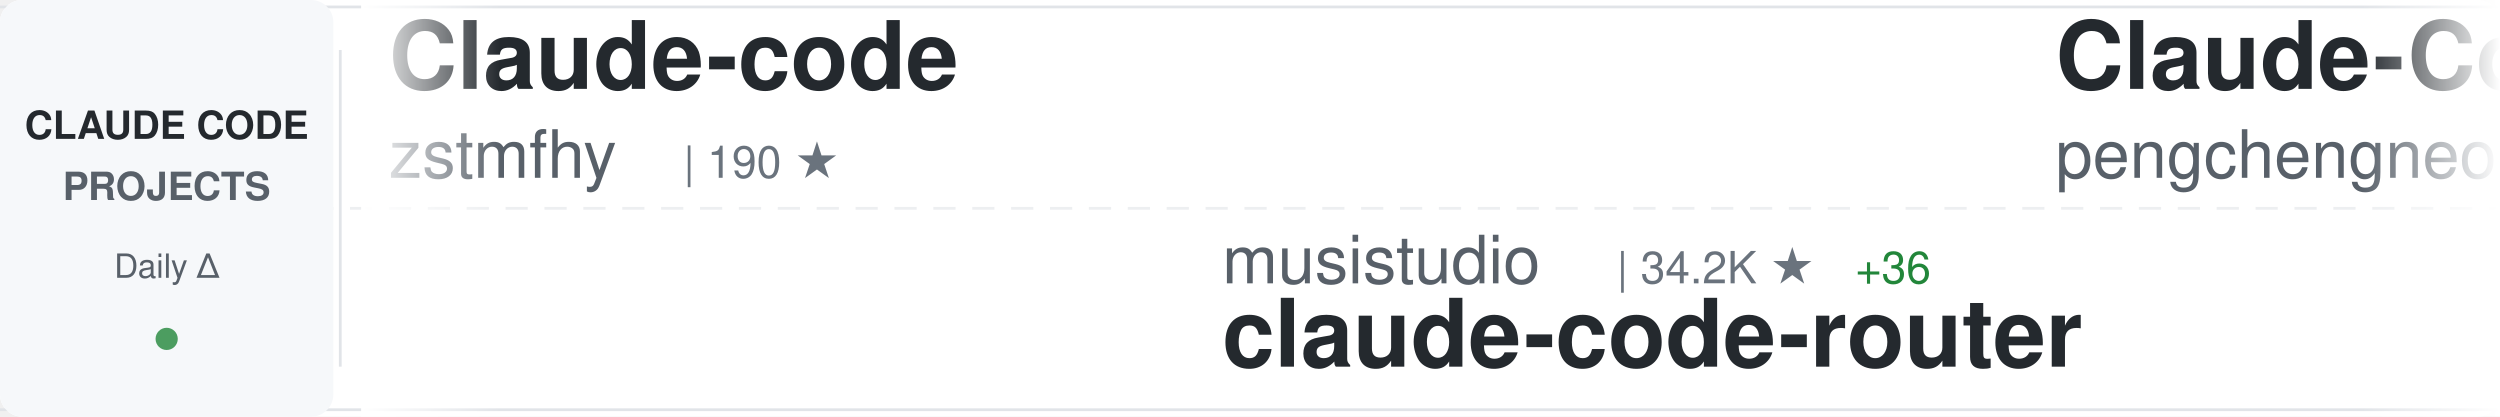
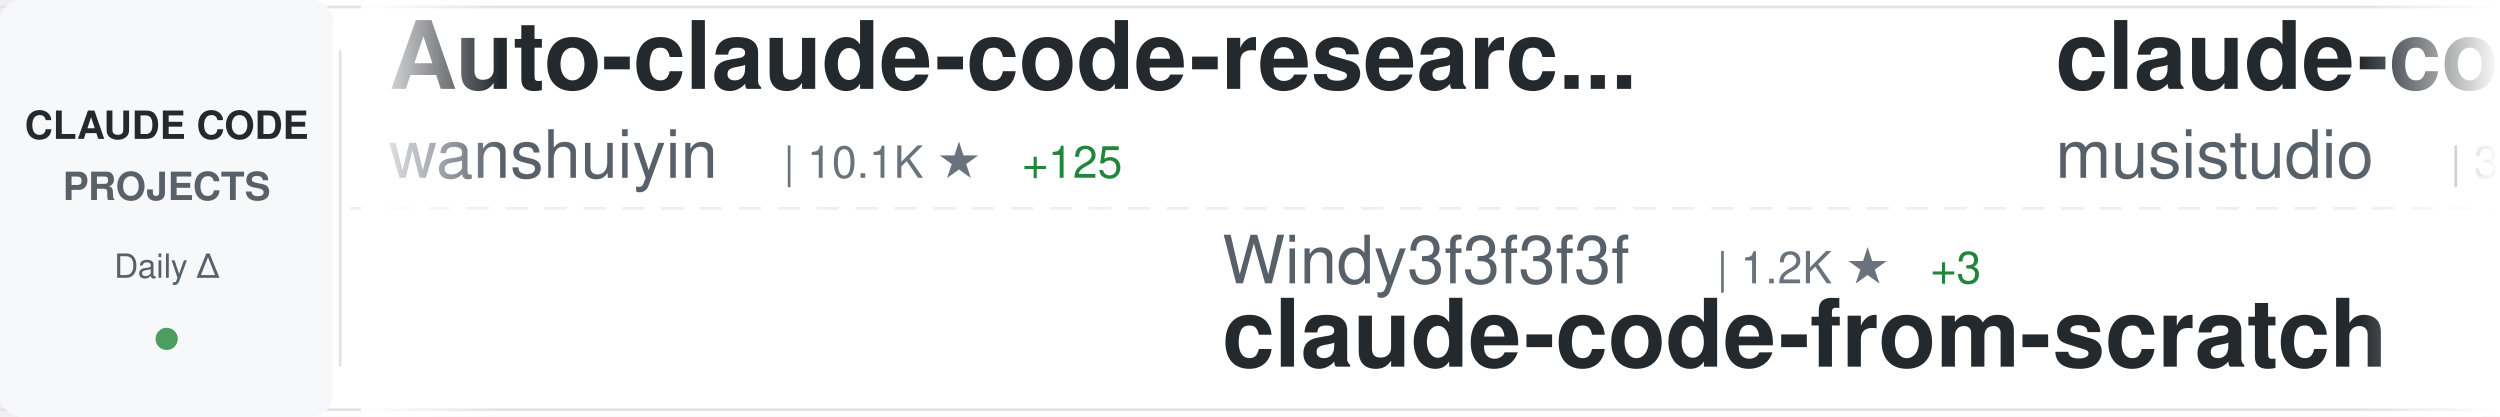
<svg xmlns="http://www.w3.org/2000/svg" width="900" height="150">
  <defs>
    <linearGradient id="awesomeLeftFade" x1="0%" y1="0%" x2="100%" y2="0%">
      <stop offset="0%" style="stop-color:#ffffff;stop-opacity:1" />
      <stop offset="100%" style="stop-color:#ffffff;stop-opacity:0" />
    </linearGradient>
    <linearGradient id="awesomeRightFade" x1="0%" y1="0%" x2="100%" y2="0%">
      <stop offset="0%" style="stop-color:#ffffff;stop-opacity:0" />
      <stop offset="100%" style="stop-color:#ffffff;stop-opacity:1" />
    </linearGradient>
  </defs>
  <rect width="900" height="150" fill="#ffffff" rx="8" />
  <rect x="0" y="2" width="900" height="1" fill="#e1e4e8" />
  <rect x="0" y="147" width="900" height="1" fill="#e1e4e8" />
  <line x1="0" y1="75" x2="900" y2="75" stroke="#e1e4e8" stroke-width="1" stroke-dasharray="8 6" opacity="0.6" />
  <rect x="0" y="0" width="120" height="150" fill="#f6f8fa" rx="8" />
  <text x="60" y="50" font-family="-apple-system, BlinkMacSystemFont, 'Segoe UI', Helvetica, Arial, sans-serif" font-size="14" font-weight="600" fill="#24292e" text-anchor="middle">CLAUDE CODE</text>
  <text x="60" y="72" font-family="-apple-system, BlinkMacSystemFont, 'Segoe UI', Helvetica, Arial, sans-serif" font-size="14" font-weight="600" fill="#586069" text-anchor="middle">PROJECTS</text>
  <text x="60" y="100" font-family="-apple-system, BlinkMacSystemFont, 'Segoe UI', Helvetica, Arial, sans-serif" font-size="12" font-weight="500" fill="#586069" text-anchor="middle">Daily Δ</text>
  <circle cx="60" cy="122" r="4" fill="#22863a" opacity="0.8" />
  <rect x="122" y="18" width="1" height="114" fill="#e1e4e8" />
  <clipPath id="awesomeTickerClip">
    <rect x="130" y="0" width="770" height="150" />
  </clipPath>
  <g clip-path="url(#awesomeTickerClip)">
    <g id="awesomeTickerItems">
      <animateTransform attributeName="transform" attributeType="XML" type="translate" from="0 0" to="-3000 0" dur="54s" repeatCount="indefinite" />
      <g transform="translate(0, 0)">
-         <text x="140" y="32" font-family="-apple-system, BlinkMacSystemFont, 'Segoe UI', Helvetica, Arial, sans-serif" font-size="34" font-weight="600" fill="#24292e">Claude-code</text>
-         <text x="140" y="64" font-family="-apple-system, BlinkMacSystemFont, 'Segoe UI', Helvetica, Arial, sans-serif" font-size="24" font-weight="400" fill="#586069">zstmfhy</text>
-         <text x="246" y="64" font-family="-apple-system, BlinkMacSystemFont, 'Segoe UI', Helvetica, Arial, sans-serif" font-size="16" font-weight="500" fill="#6a737d">| 190 ★</text>
+         <text x="140" y="32" font-family="-apple-system, BlinkMacSystemFont, 'Segoe UI', Helvetica, Arial, sans-serif" font-size="34" font-weight="600" fill="#24292e">Auto-claude-code-researc...</text>
+         <text x="140" y="64" font-family="-apple-system, BlinkMacSystemFont, 'Segoe UI', Helvetica, Arial, sans-serif" font-size="24" font-weight="400" fill="#586069">wanshuiyin</text>
+         <text x="282" y="64" font-family="-apple-system, BlinkMacSystemFont, 'Segoe UI', Helvetica, Arial, sans-serif" font-size="16" font-weight="500" fill="#6a737d">| 10.1K ★</text>
+         <text x="368" y="64" font-family="-apple-system, BlinkMacSystemFont, 'Segoe UI', Helvetica, Arial, sans-serif" font-size="16" font-weight="500" fill="#22863a"> +125</text>
      </g>
      <g transform="translate(300, 0)">
-         <text x="140" y="102" font-family="-apple-system, BlinkMacSystemFont, 'Segoe UI', Helvetica, Arial, sans-serif" font-size="24" font-weight="400" fill="#586069">musistudio</text>
-         <text x="282" y="102" font-family="-apple-system, BlinkMacSystemFont, 'Segoe UI', Helvetica, Arial, sans-serif" font-size="16" font-weight="500" fill="#6a737d">| 34.2K ★</text>
-         <text x="368" y="102" font-family="-apple-system, BlinkMacSystemFont, 'Segoe UI', Helvetica, Arial, sans-serif" font-size="16" font-weight="500" fill="#22863a"> +36</text>
-         <text x="140" y="132" font-family="-apple-system, BlinkMacSystemFont, 'Segoe UI', Helvetica, Arial, sans-serif" font-size="34" font-weight="600" fill="#24292e">claude-code-router</text>
+         <text x="140" y="102" font-family="-apple-system, BlinkMacSystemFont, 'Segoe UI', Helvetica, Arial, sans-serif" font-size="24" font-weight="400" fill="#586069">Windy3f3f3f3f</text>
+         <text x="318" y="102" font-family="-apple-system, BlinkMacSystemFont, 'Segoe UI', Helvetica, Arial, sans-serif" font-size="16" font-weight="500" fill="#6a737d">| 1.2K ★</text>
+         <text x="395" y="102" font-family="-apple-system, BlinkMacSystemFont, 'Segoe UI', Helvetica, Arial, sans-serif" font-size="16" font-weight="500" fill="#22863a"> +3</text>
+         <text x="140" y="132" font-family="-apple-system, BlinkMacSystemFont, 'Segoe UI', Helvetica, Arial, sans-serif" font-size="34" font-weight="600" fill="#24292e">claude-code-from-scratch</text>
      </g>
      <g transform="translate(600, 0)">
-         <text x="140" y="32" font-family="-apple-system, BlinkMacSystemFont, 'Segoe UI', Helvetica, Arial, sans-serif" font-size="34" font-weight="600" fill="#24292e">Claude-Code</text>
-         <text x="140" y="64" font-family="-apple-system, BlinkMacSystemFont, 'Segoe UI', Helvetica, Arial, sans-serif" font-size="24" font-weight="400" fill="#586069">pengchengneo</text>
-         <text x="306" y="64" font-family="-apple-system, BlinkMacSystemFont, 'Segoe UI', Helvetica, Arial, sans-serif" font-size="16" font-weight="500" fill="#6a737d">| 1.4K ★</text>
-         <text x="383" y="64" font-family="-apple-system, BlinkMacSystemFont, 'Segoe UI', Helvetica, Arial, sans-serif" font-size="16" font-weight="500" fill="#22863a"> +6</text>
+         <text x="140" y="32" font-family="-apple-system, BlinkMacSystemFont, 'Segoe UI', Helvetica, Arial, sans-serif" font-size="34" font-weight="600" fill="#24292e">claude-code-router</text>
+         <text x="140" y="64" font-family="-apple-system, BlinkMacSystemFont, 'Segoe UI', Helvetica, Arial, sans-serif" font-size="24" font-weight="400" fill="#586069">musistudio</text>
+         <text x="282" y="64" font-family="-apple-system, BlinkMacSystemFont, 'Segoe UI', Helvetica, Arial, sans-serif" font-size="16" font-weight="500" fill="#6a737d">| 34.2K ★</text>
+         <text x="368" y="64" font-family="-apple-system, BlinkMacSystemFont, 'Segoe UI', Helvetica, Arial, sans-serif" font-size="16" font-weight="500" fill="#22863a"> +49</text>
      </g>
      <g transform="translate(900, 0)">
-         <text x="140" y="102" font-family="-apple-system, BlinkMacSystemFont, 'Segoe UI', Helvetica, Arial, sans-serif" font-size="24" font-weight="400" fill="#586069">lst97</text>
-         <text x="222" y="102" font-family="-apple-system, BlinkMacSystemFont, 'Segoe UI', Helvetica, Arial, sans-serif" font-size="16" font-weight="500" fill="#6a737d">| 1.6K ★</text>
-         <text x="299" y="102" font-family="-apple-system, BlinkMacSystemFont, 'Segoe UI', Helvetica, Arial, sans-serif" font-size="16" font-weight="500" fill="#22863a"> +1</text>
-         <text x="140" y="132" font-family="-apple-system, BlinkMacSystemFont, 'Segoe UI', Helvetica, Arial, sans-serif" font-size="34" font-weight="600" fill="#24292e">claude-code-sub-agents</text>
+         <text x="140" y="102" font-family="-apple-system, BlinkMacSystemFont, 'Segoe UI', Helvetica, Arial, sans-serif" font-size="24" font-weight="400" fill="#586069">zstmfhy</text>
+         <text x="246" y="102" font-family="-apple-system, BlinkMacSystemFont, 'Segoe UI', Helvetica, Arial, sans-serif" font-size="16" font-weight="500" fill="#6a737d">| 190 ★</text>
+         <text x="140" y="132" font-family="-apple-system, BlinkMacSystemFont, 'Segoe UI', Helvetica, Arial, sans-serif" font-size="34" font-weight="600" fill="#24292e">Claude-code</text>
      </g>
      <g transform="translate(1200, 0)">
-         <text x="140" y="32" font-family="-apple-system, BlinkMacSystemFont, 'Segoe UI', Helvetica, Arial, sans-serif" font-size="34" font-weight="600" fill="#24292e">claude-code-rust</text>
-         <text x="140" y="64" font-family="-apple-system, BlinkMacSystemFont, 'Segoe UI', Helvetica, Arial, sans-serif" font-size="24" font-weight="400" fill="#586069">lorryjovens-hub</text>
-         <text x="342" y="64" font-family="-apple-system, BlinkMacSystemFont, 'Segoe UI', Helvetica, Arial, sans-serif" font-size="16" font-weight="500" fill="#6a737d">| 1.6K ★</text>
-         <text x="419" y="64" font-family="-apple-system, BlinkMacSystemFont, 'Segoe UI', Helvetica, Arial, sans-serif" font-size="16" font-weight="500" fill="#22863a"> +1</text>
+         <text x="140" y="32" font-family="-apple-system, BlinkMacSystemFont, 'Segoe UI', Helvetica, Arial, sans-serif" font-size="34" font-weight="600" fill="#24292e">claude-code-cli</text>
+         <text x="140" y="64" font-family="-apple-system, BlinkMacSystemFont, 'Segoe UI', Helvetica, Arial, sans-serif" font-size="24" font-weight="400" fill="#586069">huangserva</text>
+         <text x="282" y="64" font-family="-apple-system, BlinkMacSystemFont, 'Segoe UI', Helvetica, Arial, sans-serif" font-size="16" font-weight="500" fill="#6a737d">| 588 ★</text>
+         <text x="350" y="64" font-family="-apple-system, BlinkMacSystemFont, 'Segoe UI', Helvetica, Arial, sans-serif" font-size="16" font-weight="500" fill="#22863a"> +2</text>
      </g>
      <g transform="translate(1500, 0)">
-         <text x="140" y="102" font-family="-apple-system, BlinkMacSystemFont, 'Segoe UI', Helvetica, Arial, sans-serif" font-size="24" font-weight="400" fill="#586069">nanocoai</text>
-         <text x="258" y="102" font-family="-apple-system, BlinkMacSystemFont, 'Segoe UI', Helvetica, Arial, sans-serif" font-size="16" font-weight="500" fill="#6a737d">| 29.1K ★</text>
-         <text x="344" y="102" font-family="-apple-system, BlinkMacSystemFont, 'Segoe UI', Helvetica, Arial, sans-serif" font-size="16" font-weight="500" fill="#22863a"> +57</text>
-         <text x="140" y="132" font-family="-apple-system, BlinkMacSystemFont, 'Segoe UI', Helvetica, Arial, sans-serif" font-size="34" font-weight="600" fill="#24292e">nanoclaw</text>
+         <text x="140" y="102" font-family="-apple-system, BlinkMacSystemFont, 'Segoe UI', Helvetica, Arial, sans-serif" font-size="24" font-weight="400" fill="#586069">andrew-kramer-inno</text>
+         <text x="378" y="102" font-family="-apple-system, BlinkMacSystemFont, 'Segoe UI', Helvetica, Arial, sans-serif" font-size="16" font-weight="500" fill="#6a737d">| 589 ★</text>
+         <text x="140" y="132" font-family="-apple-system, BlinkMacSystemFont, 'Segoe UI', Helvetica, Arial, sans-serif" font-size="34" font-weight="600" fill="#24292e">claude-code-source-build</text>
      </g>
      <g transform="translate(1800, 0)">
-         <text x="140" y="32" font-family="-apple-system, BlinkMacSystemFont, 'Segoe UI', Helvetica, Arial, sans-serif" font-size="34" font-weight="600" fill="#24292e">agents</text>
-         <text x="140" y="64" font-family="-apple-system, BlinkMacSystemFont, 'Segoe UI', Helvetica, Arial, sans-serif" font-size="24" font-weight="400" fill="#586069">wshobson</text>
-         <text x="258" y="64" font-family="-apple-system, BlinkMacSystemFont, 'Segoe UI', Helvetica, Arial, sans-serif" font-size="16" font-weight="500" fill="#6a737d">| 35.7K ★</text>
-         <text x="344" y="64" font-family="-apple-system, BlinkMacSystemFont, 'Segoe UI', Helvetica, Arial, sans-serif" font-size="16" font-weight="500" fill="#22863a"> +75</text>
+         <text x="140" y="32" font-family="-apple-system, BlinkMacSystemFont, 'Segoe UI', Helvetica, Arial, sans-serif" font-size="34" font-weight="600" fill="#24292e">claude-code-sourcemap</text>
+         <text x="140" y="64" font-family="-apple-system, BlinkMacSystemFont, 'Segoe UI', Helvetica, Arial, sans-serif" font-size="24" font-weight="400" fill="#586069">Hyper66666</text>
+         <text x="282" y="64" font-family="-apple-system, BlinkMacSystemFont, 'Segoe UI', Helvetica, Arial, sans-serif" font-size="16" font-weight="500" fill="#6a737d">| 214 ★</text>
      </g>
      <g transform="translate(2100, 0)">
-         <text x="140" y="102" font-family="-apple-system, BlinkMacSystemFont, 'Segoe UI', Helvetica, Arial, sans-serif" font-size="24" font-weight="400" fill="#586069">shareAI-lab</text>
-         <text x="294" y="102" font-family="-apple-system, BlinkMacSystemFont, 'Segoe UI', Helvetica, Arial, sans-serif" font-size="16" font-weight="500" fill="#6a737d">| 61.4K ★</text>
-         <text x="380" y="102" font-family="-apple-system, BlinkMacSystemFont, 'Segoe UI', Helvetica, Arial, sans-serif" font-size="16" font-weight="500" fill="#22863a"> +216</text>
-         <text x="140" y="132" font-family="-apple-system, BlinkMacSystemFont, 'Segoe UI', Helvetica, Arial, sans-serif" font-size="34" font-weight="600" fill="#24292e">learn-claude-code</text>
+         <text x="140" y="102" font-family="-apple-system, BlinkMacSystemFont, 'Segoe UI', Helvetica, Arial, sans-serif" font-size="24" font-weight="400" fill="#586069">chiragjoshi12</text>
+         <text x="318" y="102" font-family="-apple-system, BlinkMacSystemFont, 'Segoe UI', Helvetica, Arial, sans-serif" font-size="16" font-weight="500" fill="#6a737d">| 203 ★</text>
+         <text x="140" y="132" font-family="-apple-system, BlinkMacSystemFont, 'Segoe UI', Helvetica, Arial, sans-serif" font-size="34" font-weight="600" fill="#24292e">claude-code</text>
      </g>
      <g transform="translate(2400, 0)">
-         <text x="140" y="32" font-family="-apple-system, BlinkMacSystemFont, 'Segoe UI', Helvetica, Arial, sans-serif" font-size="34" font-weight="600" fill="#24292e">claude-code-hub</text>
-         <text x="140" y="64" font-family="-apple-system, BlinkMacSystemFont, 'Segoe UI', Helvetica, Arial, sans-serif" font-size="24" font-weight="400" fill="#586069">ding113</text>
-         <text x="246" y="64" font-family="-apple-system, BlinkMacSystemFont, 'Segoe UI', Helvetica, Arial, sans-serif" font-size="16" font-weight="500" fill="#6a737d">| 2.9K ★</text>
-         <text x="323" y="64" font-family="-apple-system, BlinkMacSystemFont, 'Segoe UI', Helvetica, Arial, sans-serif" font-size="16" font-weight="500" fill="#22863a"> +10</text>
+         <text x="140" y="32" font-family="-apple-system, BlinkMacSystemFont, 'Segoe UI', Helvetica, Arial, sans-serif" font-size="34" font-weight="600" fill="#24292e">cc-switch</text>
+         <text x="140" y="64" font-family="-apple-system, BlinkMacSystemFont, 'Segoe UI', Helvetica, Arial, sans-serif" font-size="24" font-weight="400" fill="#586069">farion1231</text>
+         <text x="282" y="64" font-family="-apple-system, BlinkMacSystemFont, 'Segoe UI', Helvetica, Arial, sans-serif" font-size="16" font-weight="500" fill="#6a737d">| 76.1K ★</text>
+         <text x="368" y="64" font-family="-apple-system, BlinkMacSystemFont, 'Segoe UI', Helvetica, Arial, sans-serif" font-size="16" font-weight="500" fill="#22863a"> +983</text>
      </g>
      <g transform="translate(2700, 0)">
-         <text x="140" y="102" font-family="-apple-system, BlinkMacSystemFont, 'Segoe UI', Helvetica, Arial, sans-serif" font-size="24" font-weight="400" fill="#586069">VoltAgent</text>
-         <text x="270" y="102" font-family="-apple-system, BlinkMacSystemFont, 'Segoe UI', Helvetica, Arial, sans-serif" font-size="16" font-weight="500" fill="#6a737d">| 20.2K ★</text>
-         <text x="356" y="102" font-family="-apple-system, BlinkMacSystemFont, 'Segoe UI', Helvetica, Arial, sans-serif" font-size="16" font-weight="500" fill="#22863a"> +75</text>
-         <text x="140" y="132" font-family="-apple-system, BlinkMacSystemFont, 'Segoe UI', Helvetica, Arial, sans-serif" font-size="34" font-weight="600" fill="#24292e">awesome-claude-code-suba...</text>
+         <text x="140" y="102" font-family="-apple-system, BlinkMacSystemFont, 'Segoe UI', Helvetica, Arial, sans-serif" font-size="24" font-weight="400" fill="#586069">ChrisWiles</text>
+         <text x="282" y="102" font-family="-apple-system, BlinkMacSystemFont, 'Segoe UI', Helvetica, Arial, sans-serif" font-size="16" font-weight="500" fill="#6a737d">| 5.9K ★</text>
+         <text x="359" y="102" font-family="-apple-system, BlinkMacSystemFont, 'Segoe UI', Helvetica, Arial, sans-serif" font-size="16" font-weight="500" fill="#22863a"> +5</text>
+         <text x="140" y="132" font-family="-apple-system, BlinkMacSystemFont, 'Segoe UI', Helvetica, Arial, sans-serif" font-size="34" font-weight="600" fill="#24292e">claude-code-showcase</text>
      </g>
      <g transform="translate(3000, 0)">
-         <text x="140" y="32" font-family="-apple-system, BlinkMacSystemFont, 'Segoe UI', Helvetica, Arial, sans-serif" font-size="34" font-weight="600" fill="#24292e">Claude-code</text>
-         <text x="140" y="64" font-family="-apple-system, BlinkMacSystemFont, 'Segoe UI', Helvetica, Arial, sans-serif" font-size="24" font-weight="400" fill="#586069">zstmfhy</text>
-         <text x="246" y="64" font-family="-apple-system, BlinkMacSystemFont, 'Segoe UI', Helvetica, Arial, sans-serif" font-size="16" font-weight="500" fill="#6a737d">| 190 ★</text>
+         <text x="140" y="32" font-family="-apple-system, BlinkMacSystemFont, 'Segoe UI', Helvetica, Arial, sans-serif" font-size="34" font-weight="600" fill="#24292e">Auto-claude-code-researc...</text>
+         <text x="140" y="64" font-family="-apple-system, BlinkMacSystemFont, 'Segoe UI', Helvetica, Arial, sans-serif" font-size="24" font-weight="400" fill="#586069">wanshuiyin</text>
+         <text x="282" y="64" font-family="-apple-system, BlinkMacSystemFont, 'Segoe UI', Helvetica, Arial, sans-serif" font-size="16" font-weight="500" fill="#6a737d">| 10.1K ★</text>
+         <text x="368" y="64" font-family="-apple-system, BlinkMacSystemFont, 'Segoe UI', Helvetica, Arial, sans-serif" font-size="16" font-weight="500" fill="#22863a"> +125</text>
      </g>
      <g transform="translate(3300, 0)">
-         <text x="140" y="102" font-family="-apple-system, BlinkMacSystemFont, 'Segoe UI', Helvetica, Arial, sans-serif" font-size="24" font-weight="400" fill="#586069">musistudio</text>
-         <text x="282" y="102" font-family="-apple-system, BlinkMacSystemFont, 'Segoe UI', Helvetica, Arial, sans-serif" font-size="16" font-weight="500" fill="#6a737d">| 34.2K ★</text>
-         <text x="368" y="102" font-family="-apple-system, BlinkMacSystemFont, 'Segoe UI', Helvetica, Arial, sans-serif" font-size="16" font-weight="500" fill="#22863a"> +36</text>
-         <text x="140" y="132" font-family="-apple-system, BlinkMacSystemFont, 'Segoe UI', Helvetica, Arial, sans-serif" font-size="34" font-weight="600" fill="#24292e">claude-code-router</text>
+         <text x="140" y="102" font-family="-apple-system, BlinkMacSystemFont, 'Segoe UI', Helvetica, Arial, sans-serif" font-size="24" font-weight="400" fill="#586069">Windy3f3f3f3f</text>
+         <text x="318" y="102" font-family="-apple-system, BlinkMacSystemFont, 'Segoe UI', Helvetica, Arial, sans-serif" font-size="16" font-weight="500" fill="#6a737d">| 1.2K ★</text>
+         <text x="395" y="102" font-family="-apple-system, BlinkMacSystemFont, 'Segoe UI', Helvetica, Arial, sans-serif" font-size="16" font-weight="500" fill="#22863a"> +3</text>
+         <text x="140" y="132" font-family="-apple-system, BlinkMacSystemFont, 'Segoe UI', Helvetica, Arial, sans-serif" font-size="34" font-weight="600" fill="#24292e">claude-code-from-scratch</text>
      </g>
      <g transform="translate(3600, 0)">
-         <text x="140" y="32" font-family="-apple-system, BlinkMacSystemFont, 'Segoe UI', Helvetica, Arial, sans-serif" font-size="34" font-weight="600" fill="#24292e">Claude-Code</text>
-         <text x="140" y="64" font-family="-apple-system, BlinkMacSystemFont, 'Segoe UI', Helvetica, Arial, sans-serif" font-size="24" font-weight="400" fill="#586069">pengchengneo</text>
-         <text x="306" y="64" font-family="-apple-system, BlinkMacSystemFont, 'Segoe UI', Helvetica, Arial, sans-serif" font-size="16" font-weight="500" fill="#6a737d">| 1.4K ★</text>
-         <text x="383" y="64" font-family="-apple-system, BlinkMacSystemFont, 'Segoe UI', Helvetica, Arial, sans-serif" font-size="16" font-weight="500" fill="#22863a"> +6</text>
+         <text x="140" y="32" font-family="-apple-system, BlinkMacSystemFont, 'Segoe UI', Helvetica, Arial, sans-serif" font-size="34" font-weight="600" fill="#24292e">claude-code-router</text>
+         <text x="140" y="64" font-family="-apple-system, BlinkMacSystemFont, 'Segoe UI', Helvetica, Arial, sans-serif" font-size="24" font-weight="400" fill="#586069">musistudio</text>
+         <text x="282" y="64" font-family="-apple-system, BlinkMacSystemFont, 'Segoe UI', Helvetica, Arial, sans-serif" font-size="16" font-weight="500" fill="#6a737d">| 34.2K ★</text>
+         <text x="368" y="64" font-family="-apple-system, BlinkMacSystemFont, 'Segoe UI', Helvetica, Arial, sans-serif" font-size="16" font-weight="500" fill="#22863a"> +49</text>
      </g>
      <g transform="translate(3900, 0)">
-         <text x="140" y="102" font-family="-apple-system, BlinkMacSystemFont, 'Segoe UI', Helvetica, Arial, sans-serif" font-size="24" font-weight="400" fill="#586069">lst97</text>
-         <text x="222" y="102" font-family="-apple-system, BlinkMacSystemFont, 'Segoe UI', Helvetica, Arial, sans-serif" font-size="16" font-weight="500" fill="#6a737d">| 1.6K ★</text>
-         <text x="299" y="102" font-family="-apple-system, BlinkMacSystemFont, 'Segoe UI', Helvetica, Arial, sans-serif" font-size="16" font-weight="500" fill="#22863a"> +1</text>
-         <text x="140" y="132" font-family="-apple-system, BlinkMacSystemFont, 'Segoe UI', Helvetica, Arial, sans-serif" font-size="34" font-weight="600" fill="#24292e">claude-code-sub-agents</text>
+         <text x="140" y="102" font-family="-apple-system, BlinkMacSystemFont, 'Segoe UI', Helvetica, Arial, sans-serif" font-size="24" font-weight="400" fill="#586069">zstmfhy</text>
+         <text x="246" y="102" font-family="-apple-system, BlinkMacSystemFont, 'Segoe UI', Helvetica, Arial, sans-serif" font-size="16" font-weight="500" fill="#6a737d">| 190 ★</text>
+         <text x="140" y="132" font-family="-apple-system, BlinkMacSystemFont, 'Segoe UI', Helvetica, Arial, sans-serif" font-size="34" font-weight="600" fill="#24292e">Claude-code</text>
      </g>
    </g>
  </g>
  <rect x="130" y="0" width="50" height="150" fill="url(#awesomeLeftFade)" />
  <rect x="850" y="0" width="50" height="150" fill="url(#awesomeRightFade)" />
</svg>
